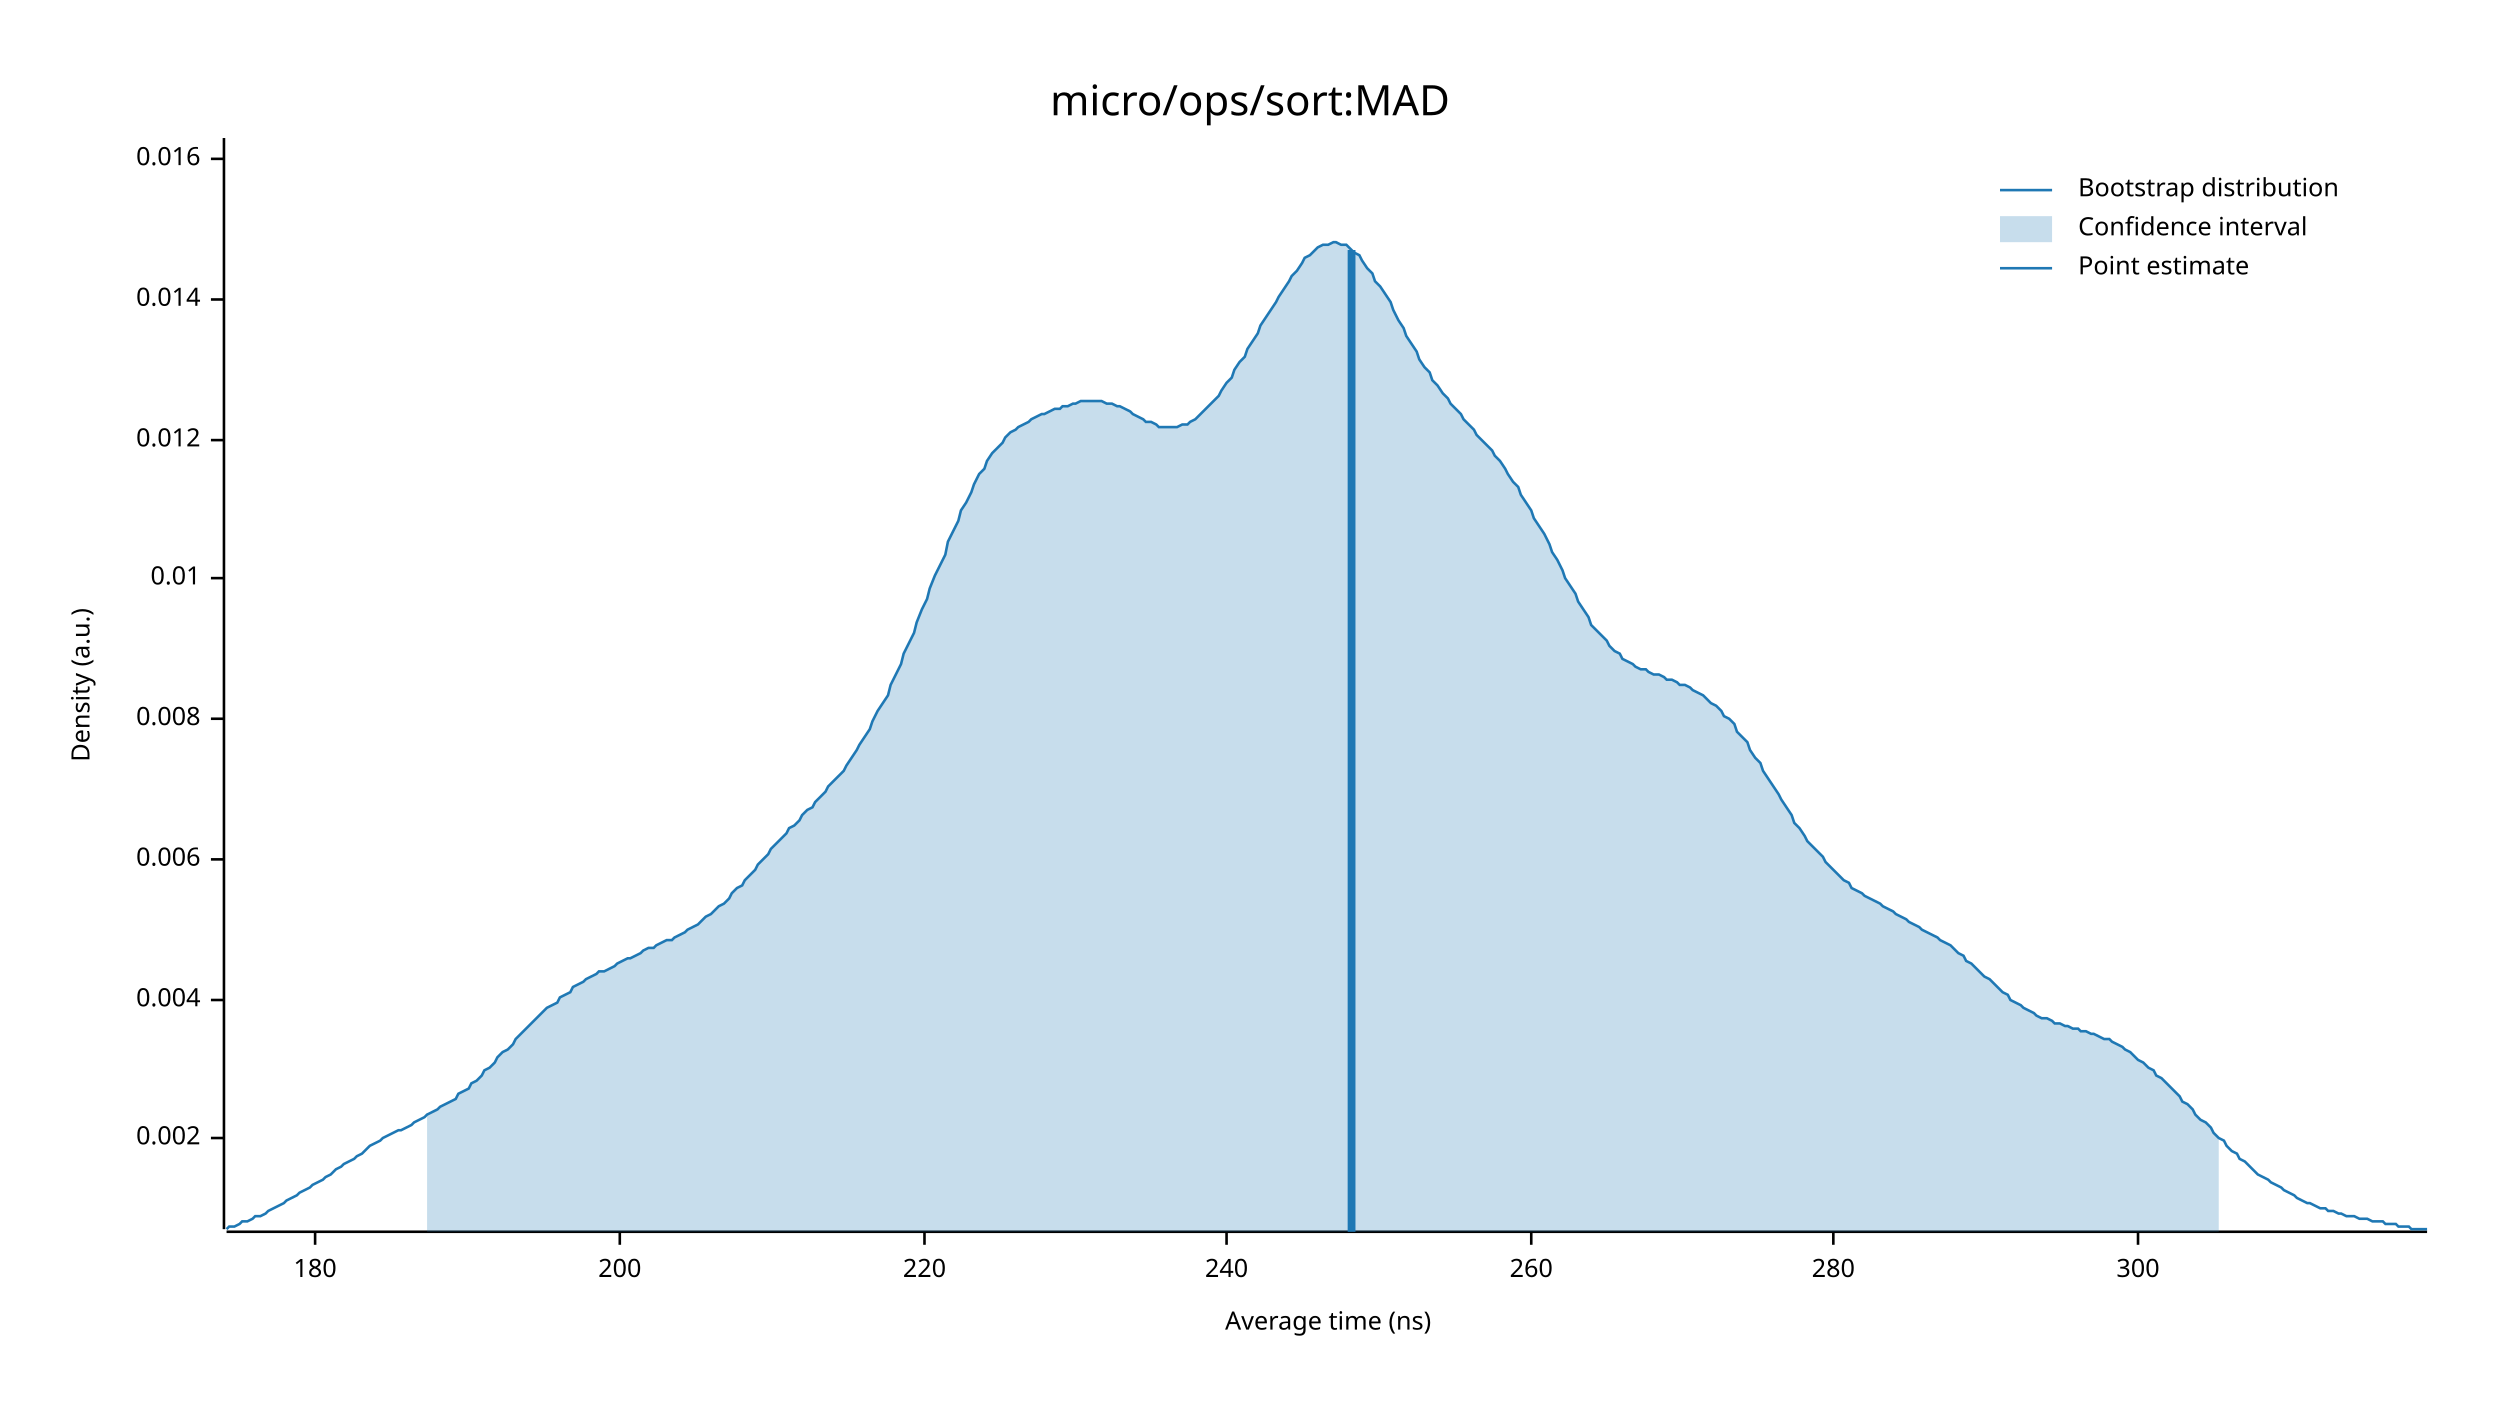
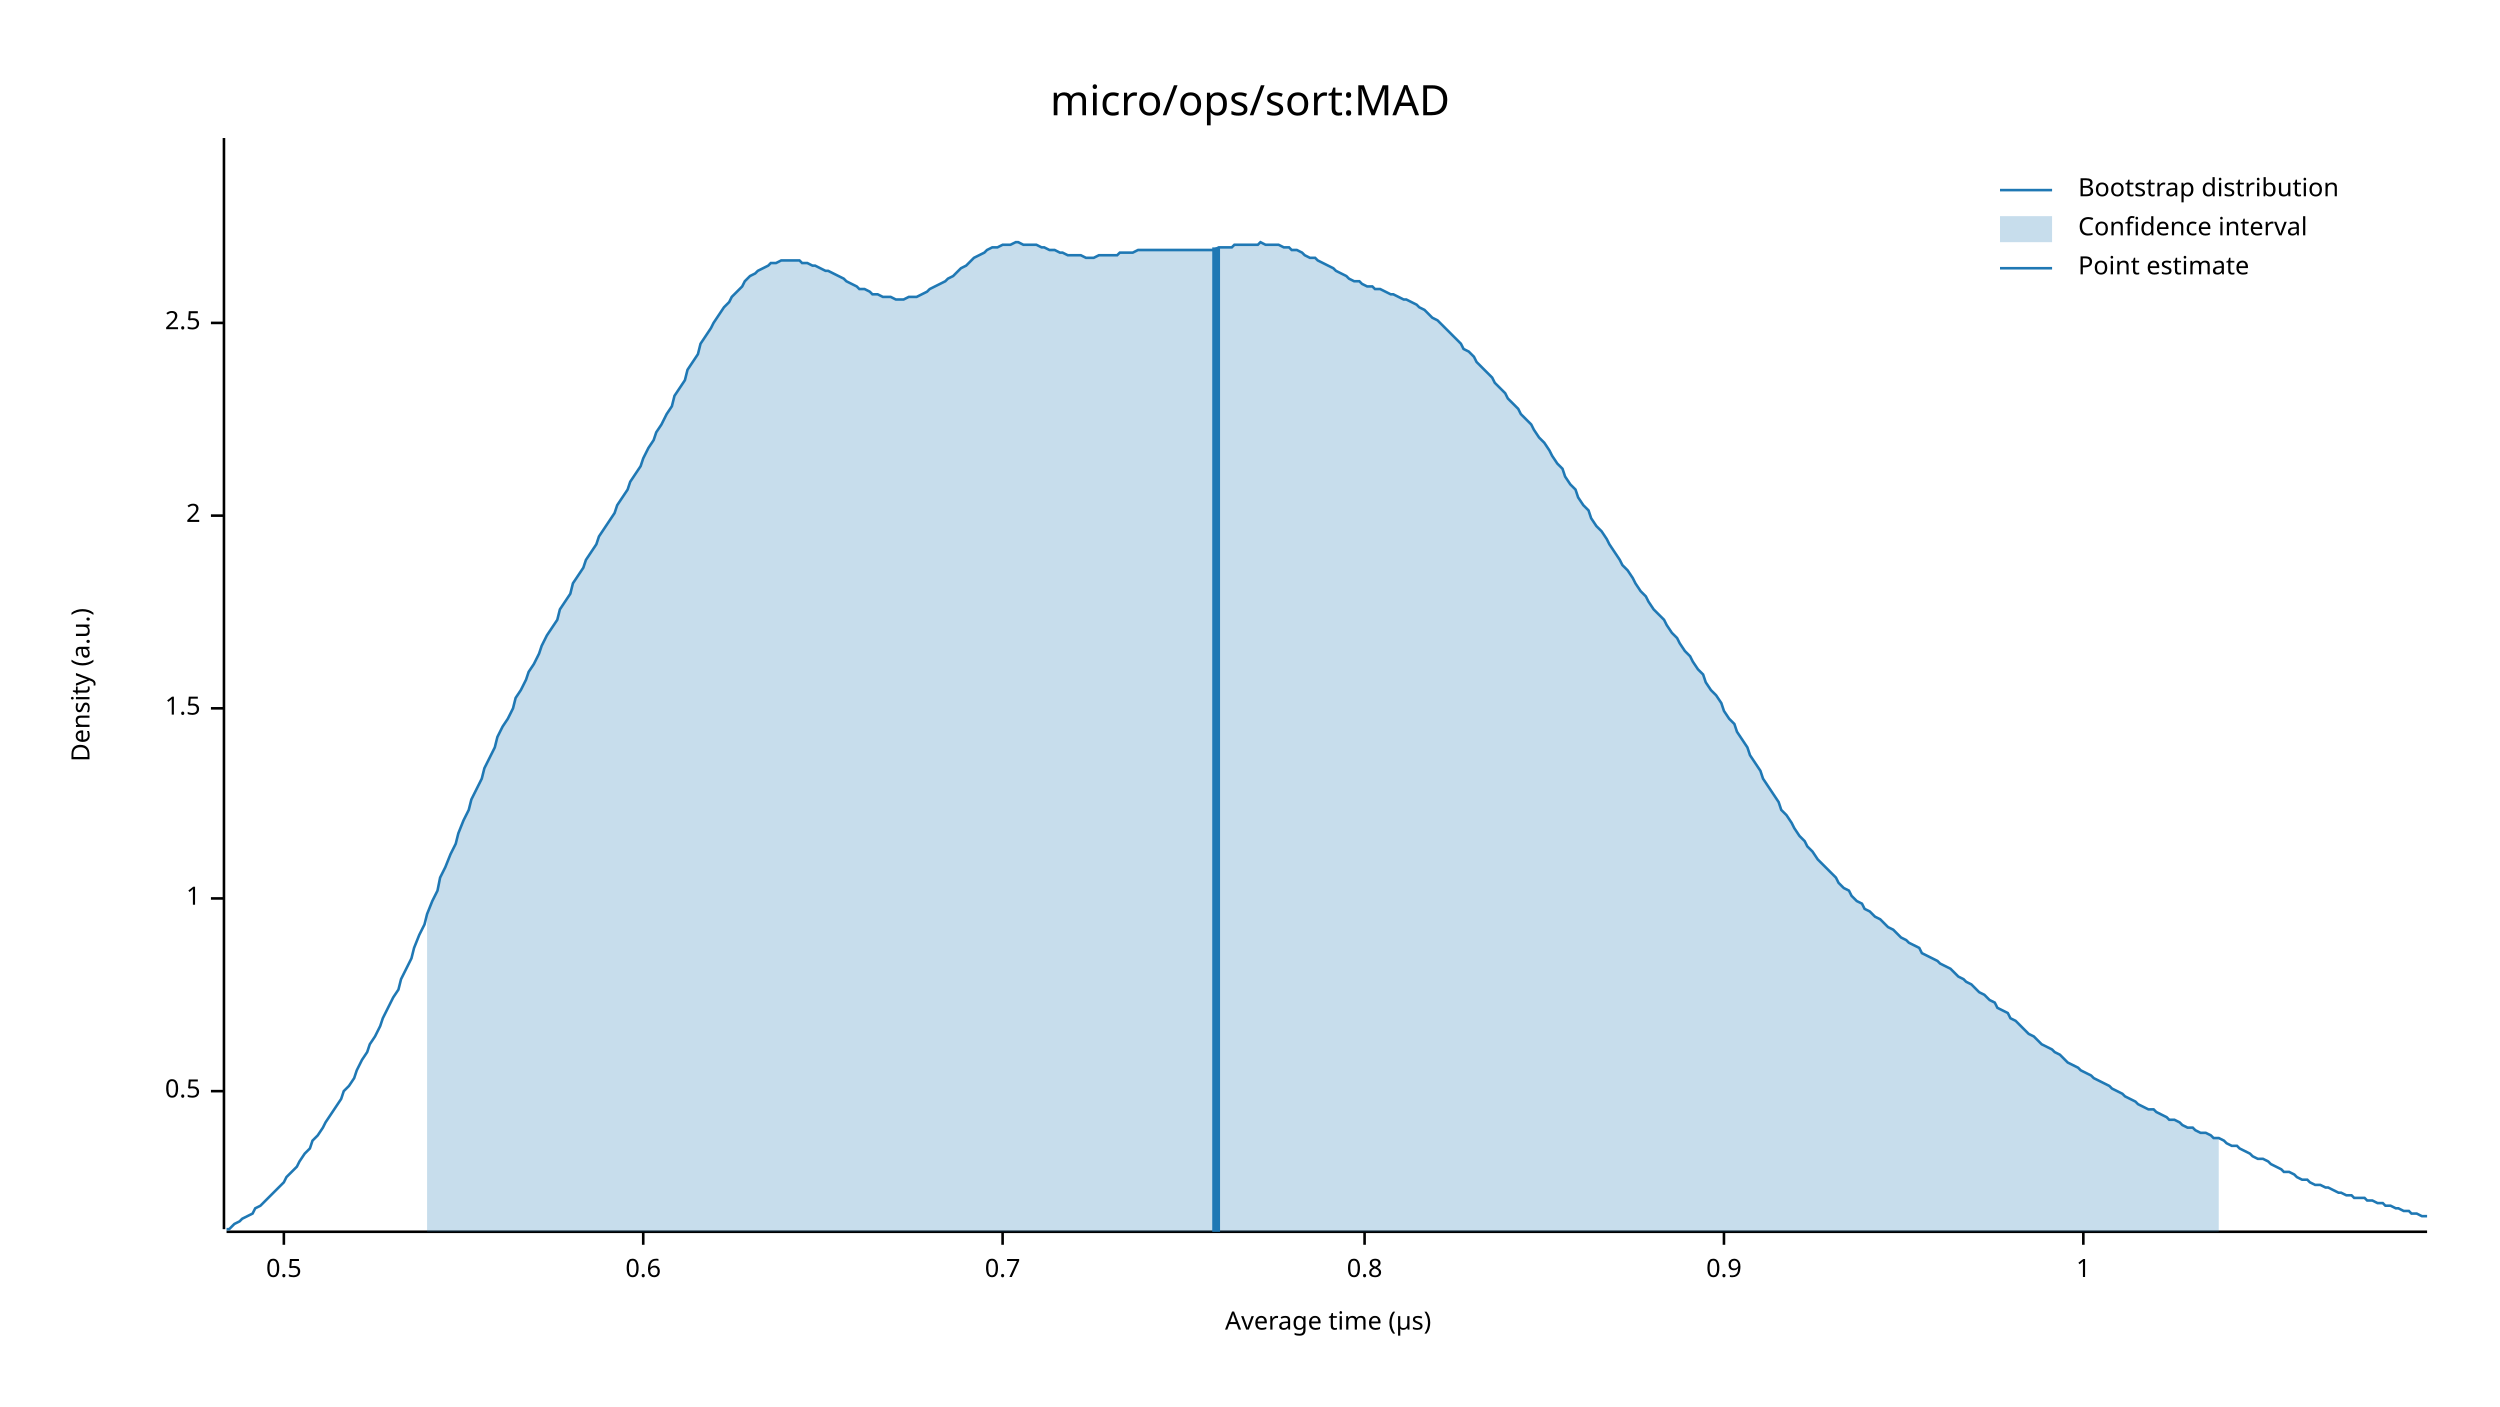
<svg xmlns="http://www.w3.org/2000/svg" width="960" height="540" viewBox="0 0 960 540">
  <text x="480" y="32" dy="0.76em" text-anchor="middle" font-family="sans-serif" font-size="16.129" opacity="1" fill="#000000">
micro/ops/sort:MAD
</text>
  <text x="27" y="263" dy="0.76em" text-anchor="middle" font-family="sans-serif" font-size="9.677" opacity="1" fill="#000000" transform="rotate(270, 27, 263)">
Density (a.u.)
</text>
  <text x="510" y="513" dy="-0.5ex" text-anchor="middle" font-family="sans-serif" font-size="9.677" opacity="1" fill="#000000">
- Average time (ns)
+ Average time (µs)
</text>
  <polyline fill="none" opacity="1" stroke="#000000" stroke-width="1" points="86,53 86,472 " />
-   <text x="77" y="437" dy="0.5ex" text-anchor="end" font-family="sans-serif" font-size="9.677" opacity="1" fill="#000000">
- 0.002
+   <text x="77" y="419" dy="0.5ex" text-anchor="end" font-family="sans-serif" font-size="9.677" opacity="1" fill="#000000">
+ 0.5
</text>
-   <polyline fill="none" opacity="1" stroke="#000000" stroke-width="1" points="81,437 86,437 " />
-   <text x="77" y="384" dy="0.5ex" text-anchor="end" font-family="sans-serif" font-size="9.677" opacity="1" fill="#000000">
- 0.004
+   <polyline fill="none" opacity="1" stroke="#000000" stroke-width="1" points="81,419 86,419 " />
+   <text x="77" y="345" dy="0.5ex" text-anchor="end" font-family="sans-serif" font-size="9.677" opacity="1" fill="#000000">
+ 1
</text>
-   <polyline fill="none" opacity="1" stroke="#000000" stroke-width="1" points="81,384 86,384 " />
-   <text x="77" y="330" dy="0.5ex" text-anchor="end" font-family="sans-serif" font-size="9.677" opacity="1" fill="#000000">
- 0.006
+   <polyline fill="none" opacity="1" stroke="#000000" stroke-width="1" points="81,345 86,345 " />
+   <text x="77" y="272" dy="0.5ex" text-anchor="end" font-family="sans-serif" font-size="9.677" opacity="1" fill="#000000">
+ 1.5
</text>
-   <polyline fill="none" opacity="1" stroke="#000000" stroke-width="1" points="81,330 86,330 " />
-   <text x="77" y="276" dy="0.5ex" text-anchor="end" font-family="sans-serif" font-size="9.677" opacity="1" fill="#000000">
- 0.008
+   <polyline fill="none" opacity="1" stroke="#000000" stroke-width="1" points="81,272 86,272 " />
+   <text x="77" y="198" dy="0.5ex" text-anchor="end" font-family="sans-serif" font-size="9.677" opacity="1" fill="#000000">
+ 2
</text>
-   <polyline fill="none" opacity="1" stroke="#000000" stroke-width="1" points="81,276 86,276 " />
-   <text x="77" y="222" dy="0.5ex" text-anchor="end" font-family="sans-serif" font-size="9.677" opacity="1" fill="#000000">
- 0.01
+   <polyline fill="none" opacity="1" stroke="#000000" stroke-width="1" points="81,198 86,198 " />
+   <text x="77" y="124" dy="0.5ex" text-anchor="end" font-family="sans-serif" font-size="9.677" opacity="1" fill="#000000">
+ 2.5
</text>
-   <polyline fill="none" opacity="1" stroke="#000000" stroke-width="1" points="81,222 86,222 " />
-   <text x="77" y="169" dy="0.5ex" text-anchor="end" font-family="sans-serif" font-size="9.677" opacity="1" fill="#000000">
- 0.012
+   <polyline fill="none" opacity="1" stroke="#000000" stroke-width="1" points="81,124 86,124 " />
+   <polyline fill="none" opacity="1" stroke="#000000" stroke-width="1" points="87,473 932,473 " />
+   <text x="109" y="483" dy="0.76em" text-anchor="middle" font-family="sans-serif" font-size="9.677" opacity="1" fill="#000000">
+ 0.5
</text>
-   <polyline fill="none" opacity="1" stroke="#000000" stroke-width="1" points="81,169 86,169 " />
-   <text x="77" y="115" dy="0.5ex" text-anchor="end" font-family="sans-serif" font-size="9.677" opacity="1" fill="#000000">
- 0.014
+   <polyline fill="none" opacity="1" stroke="#000000" stroke-width="1" points="109,473 109,478 " />
+   <text x="247" y="483" dy="0.76em" text-anchor="middle" font-family="sans-serif" font-size="9.677" opacity="1" fill="#000000">
+ 0.6
</text>
-   <polyline fill="none" opacity="1" stroke="#000000" stroke-width="1" points="81,115 86,115 " />
-   <text x="77" y="61" dy="0.5ex" text-anchor="end" font-family="sans-serif" font-size="9.677" opacity="1" fill="#000000">
- 0.016
+   <polyline fill="none" opacity="1" stroke="#000000" stroke-width="1" points="247,473 247,478 " />
+   <text x="385" y="483" dy="0.76em" text-anchor="middle" font-family="sans-serif" font-size="9.677" opacity="1" fill="#000000">
+ 0.7
</text>
-   <polyline fill="none" opacity="1" stroke="#000000" stroke-width="1" points="81,61 86,61 " />
-   <polyline fill="none" opacity="1" stroke="#000000" stroke-width="1" points="87,473 932,473 " />
-   <text x="121" y="483" dy="0.76em" text-anchor="middle" font-family="sans-serif" font-size="9.677" opacity="1" fill="#000000">
- 180
+   <polyline fill="none" opacity="1" stroke="#000000" stroke-width="1" points="385,473 385,478 " />
+   <text x="524" y="483" dy="0.76em" text-anchor="middle" font-family="sans-serif" font-size="9.677" opacity="1" fill="#000000">
+ 0.8
</text>
-   <polyline fill="none" opacity="1" stroke="#000000" stroke-width="1" points="121,473 121,478 " />
-   <text x="238" y="483" dy="0.76em" text-anchor="middle" font-family="sans-serif" font-size="9.677" opacity="1" fill="#000000">
- 200
+   <polyline fill="none" opacity="1" stroke="#000000" stroke-width="1" points="524,473 524,478 " />
+   <text x="662" y="483" dy="0.76em" text-anchor="middle" font-family="sans-serif" font-size="9.677" opacity="1" fill="#000000">
+ 0.9
</text>
-   <polyline fill="none" opacity="1" stroke="#000000" stroke-width="1" points="238,473 238,478 " />
-   <text x="355" y="483" dy="0.76em" text-anchor="middle" font-family="sans-serif" font-size="9.677" opacity="1" fill="#000000">
- 220
+   <polyline fill="none" opacity="1" stroke="#000000" stroke-width="1" points="662,473 662,478 " />
+   <text x="800" y="483" dy="0.76em" text-anchor="middle" font-family="sans-serif" font-size="9.677" opacity="1" fill="#000000">
+ 1
</text>
-   <polyline fill="none" opacity="1" stroke="#000000" stroke-width="1" points="355,473 355,478 " />
-   <text x="471" y="483" dy="0.76em" text-anchor="middle" font-family="sans-serif" font-size="9.677" opacity="1" fill="#000000">
- 240
- </text>
-   <polyline fill="none" opacity="1" stroke="#000000" stroke-width="1" points="471,473 471,478 " />
-   <text x="588" y="483" dy="0.76em" text-anchor="middle" font-family="sans-serif" font-size="9.677" opacity="1" fill="#000000">
- 260
- </text>
-   <polyline fill="none" opacity="1" stroke="#000000" stroke-width="1" points="588,473 588,478 " />
-   <text x="704" y="483" dy="0.76em" text-anchor="middle" font-family="sans-serif" font-size="9.677" opacity="1" fill="#000000">
- 280
- </text>
-   <polyline fill="none" opacity="1" stroke="#000000" stroke-width="1" points="704,473 704,478 " />
-   <text x="821" y="483" dy="0.76em" text-anchor="middle" font-family="sans-serif" font-size="9.677" opacity="1" fill="#000000">
- 300
- </text>
-   <polyline fill="none" opacity="1" stroke="#000000" stroke-width="1" points="821,473 821,478 " />
-   <polyline fill="none" opacity="1" stroke="#1F78B4" stroke-width="1" points="87,472 88,471 90,471 92,470 93,469 95,469 97,468 98,467 100,467 102,466 103,465 105,464 107,463 109,462 110,461 112,460 114,459 115,458 117,457 119,456 120,455 122,454 124,453 125,452 127,451 129,449 131,448 132,447 134,446 136,445 137,444 139,443 141,441 142,440 144,439 146,438 147,437 149,436 151,435 153,434 154,434 156,433 158,432 159,431 161,430 163,429 164,428 166,427 168,426 169,425 171,424 173,423 175,422 176,420 178,419 180,418 181,416 183,415 185,413 186,411 188,410 190,408 191,406 193,404 195,403 197,401 198,399 200,397 202,395 203,394 205,392 207,390 208,389 210,387 212,386 214,385 215,383 217,382 219,381 220,379 222,378 224,377 225,376 227,375 229,374 230,373 232,373 234,372 236,371 237,370 239,369 241,368 242,368 244,367 246,366 247,365 249,364 251,364 252,363 254,362 256,361 258,361 259,360 261,359 263,358 264,357 266,356 268,355 269,354 271,352 273,351 274,350 276,348 278,347 280,345 281,343 283,341 285,340 286,338 288,336 290,334 291,332 293,330 295,328 296,326 298,324 300,322 302,320 303,318 305,317 307,315 308,313 310,311 312,310 313,308 315,306 317,304 318,302 320,300 322,298 324,296 325,294 327,291 329,288 330,286 332,283 334,280 335,277 337,273 339,270 341,267 342,263 344,259 346,255 347,251 349,247 351,243 352,239 354,234 356,230 357,226 359,221 361,217 363,213 364,208 366,204 368,200 369,196 371,193 373,189 374,186 376,182 378,180 379,177 381,174 383,172 385,170 386,168 388,166 390,165 391,164 393,163 395,162 396,161 398,160 400,159 401,159 403,158 405,157 407,157 408,156 410,156 412,155 413,155 415,154 417,154 418,154 420,154 422,154 423,154 425,155 427,155 429,156 430,156 432,157 434,158 435,159 437,160 439,161 440,162 442,162 444,163 445,164 447,164 449,164 451,164 452,164 454,163 456,163 457,162 459,161 461,159 462,158 464,156 466,154 468,152 469,150 471,147 473,145 474,142 476,139 478,137 479,134 481,131 483,128 484,125 486,122 488,119 490,116 491,114 493,111 495,108 496,106 498,104 500,101 501,99 503,98 505,96 506,95 508,94 510,94 512,93 513,93 515,94 517,94 518,95 520,97 522,98 523,100 525,103 527,105 528,108 530,110 532,113 534,116 535,119 537,123 539,126 540,129 542,132 544,135 545,138 547,141 549,143 550,146 552,148 554,151 556,153 557,155 559,157 561,159 562,161 564,163 566,165 567,167 569,169 571,171 573,173 574,175 576,177 578,180 579,182 581,185 583,187 584,190 586,193 588,196 589,199 591,202 593,205 595,209 596,212 598,215 600,219 601,222 603,225 605,228 606,231 608,234 610,237 611,240 613,242 615,244 617,246 618,248 620,250 622,251 623,253 625,254 627,255 628,256 630,257 632,257 633,258 635,259 637,259 639,260 640,261 642,261 644,262 645,263 647,263 649,264 650,265 652,266 654,267 655,268 657,270 659,271 661,273 662,275 664,276 666,278 667,281 669,283 671,285 672,288 674,291 676,293 677,296 679,299 681,302 683,305 684,307 686,310 688,313 689,316 691,318 693,321 694,323 696,325 698,327 700,329 701,331 703,333 705,335 706,336 708,338 710,339 711,341 713,342 715,343 716,344 718,345 720,346 722,347 723,348 725,349 727,350 728,351 730,352 732,353 733,354 735,355 737,356 738,357 740,358 742,359 744,360 745,361 747,362 749,363 750,364 752,366 754,367 755,369 757,370 759,372 760,373 762,375 764,376 766,378 767,379 769,381 771,382 772,384 774,385 776,386 777,387 779,388 781,389 782,390 784,391 786,391 788,392 789,393 791,393 793,394 794,394 796,395 798,395 799,396 801,396 803,397 804,397 806,398 808,399 810,399 811,400 813,401 815,402 816,403 818,404 820,406 821,407 823,408 825,410 827,411 828,413 830,414 832,416 833,417 835,419 837,421 838,423 840,424 842,426 843,428 845,430 847,431 849,433 850,435 852,437 854,438 855,440 857,442 859,443 860,445 862,446 864,448 865,449 867,451 869,452 871,453 872,454 874,455 876,456 877,457 879,458 881,459 882,460 884,461 886,462 887,462 889,463 891,464 893,464 894,465 896,465 898,466 899,466 901,467 903,467 904,467 906,468 908,468 909,468 911,469 913,469 915,469 916,470 918,470 920,470 921,471 923,471 925,471 926,472 928,472 930,472 932,472 " />
-   <polygon opacity="0.25" fill="#1F78B4" points="164,428 166,427 168,426 169,425 171,424 173,423 175,422 176,420 178,419 180,418 181,416 183,415 185,413 186,411 188,410 190,408 191,406 193,404 195,403 197,401 198,399 200,397 202,395 203,394 205,392 207,390 208,389 210,387 212,386 214,385 215,383 217,382 219,381 220,379 222,378 224,377 225,376 227,375 229,374 230,373 232,373 234,372 236,371 237,370 239,369 241,368 242,368 244,367 246,366 247,365 249,364 251,364 252,363 254,362 256,361 258,361 259,360 261,359 263,358 264,357 266,356 268,355 269,354 271,352 273,351 274,350 276,348 278,347 280,345 281,343 283,341 285,340 286,338 288,336 290,334 291,332 293,330 295,328 296,326 298,324 300,322 302,320 303,318 305,317 307,315 308,313 310,311 312,310 313,308 315,306 317,304 318,302 320,300 322,298 324,296 325,294 327,291 329,288 330,286 332,283 334,280 335,277 337,273 339,270 341,267 342,263 344,259 346,255 347,251 349,247 351,243 352,239 354,234 356,230 357,226 359,221 361,217 363,213 364,208 366,204 368,200 369,196 371,193 373,189 374,186 376,182 378,180 379,177 381,174 383,172 385,170 386,168 388,166 390,165 391,164 393,163 395,162 396,161 398,160 400,159 401,159 403,158 405,157 407,157 408,156 410,156 412,155 413,155 415,154 417,154 418,154 420,154 422,154 423,154 425,155 427,155 429,156 430,156 432,157 434,158 435,159 437,160 439,161 440,162 442,162 444,163 445,164 447,164 449,164 451,164 452,164 454,163 456,163 457,162 459,161 461,159 462,158 464,156 466,154 468,152 469,150 471,147 473,145 474,142 476,139 478,137 479,134 481,131 483,128 484,125 486,122 488,119 490,116 491,114 493,111 495,108 496,106 498,104 500,101 501,99 503,98 505,96 506,95 508,94 510,94 512,93 513,93 515,94 517,94 518,95 520,97 522,98 523,100 525,103 527,105 528,108 530,110 532,113 534,116 535,119 537,123 539,126 540,129 542,132 544,135 545,138 547,141 549,143 550,146 552,148 554,151 556,153 557,155 559,157 561,159 562,161 564,163 566,165 567,167 569,169 571,171 573,173 574,175 576,177 578,180 579,182 581,185 583,187 584,190 586,193 588,196 589,199 591,202 593,205 595,209 596,212 598,215 600,219 601,222 603,225 605,228 606,231 608,234 610,237 611,240 613,242 615,244 617,246 618,248 620,250 622,251 623,253 625,254 627,255 628,256 630,257 632,257 633,258 635,259 637,259 639,260 640,261 642,261 644,262 645,263 647,263 649,264 650,265 652,266 654,267 655,268 657,270 659,271 661,273 662,275 664,276 666,278 667,281 669,283 671,285 672,288 674,291 676,293 677,296 679,299 681,302 683,305 684,307 686,310 688,313 689,316 691,318 693,321 694,323 696,325 698,327 700,329 701,331 703,333 705,335 706,336 708,338 710,339 711,341 713,342 715,343 716,344 718,345 720,346 722,347 723,348 725,349 727,350 728,351 730,352 732,353 733,354 735,355 737,356 738,357 740,358 742,359 744,360 745,361 747,362 749,363 750,364 752,366 754,367 755,369 757,370 759,372 760,373 762,375 764,376 766,378 767,379 769,381 771,382 772,384 774,385 776,386 777,387 779,388 781,389 782,390 784,391 786,391 788,392 789,393 791,393 793,394 794,394 796,395 798,395 799,396 801,396 803,397 804,397 806,398 808,399 810,399 811,400 813,401 815,402 816,403 818,404 820,406 821,407 823,408 825,410 827,411 828,413 830,414 832,416 833,417 835,419 837,421 838,423 840,424 842,426 843,428 845,430 847,431 849,433 850,435 852,437 852,473 164,473 " />
-   <polyline fill="none" opacity="1" stroke="#1F78B4" stroke-width="3" points="519,473 519,96 " />
+   <polyline fill="none" opacity="1" stroke="#000000" stroke-width="1" points="800,473 800,478 " />
+   <polyline fill="none" opacity="1" stroke="#1F78B4" stroke-width="1" points="87,472 88,472 90,470 92,469 93,468 95,467 97,466 98,464 100,463 102,461 103,460 105,458 107,456 109,454 110,452 112,450 114,448 115,446 117,443 119,441 120,438 122,436 124,433 125,431 127,428 129,425 131,422 132,419 134,417 136,414 137,411 139,407 141,404 142,401 144,398 146,394 147,391 149,387 151,383 153,380 154,376 156,372 158,368 159,364 161,359 163,355 164,351 166,346 168,342 169,337 171,333 173,328 175,324 176,320 178,315 180,311 181,307 183,303 185,299 186,295 188,291 190,287 191,283 193,279 195,276 197,272 198,268 200,265 202,261 203,258 205,255 207,251 208,248 210,244 212,241 214,238 215,234 217,231 219,228 220,224 222,221 224,218 225,215 227,212 229,209 230,206 232,203 234,200 236,197 237,194 239,191 241,188 242,185 244,182 246,179 247,176 249,172 251,169 252,166 254,163 256,159 258,156 259,152 261,149 263,146 264,142 266,139 268,136 269,132 271,129 273,126 274,124 276,121 278,118 280,116 281,114 283,112 285,110 286,108 288,106 290,105 291,104 293,103 295,102 296,101 298,101 300,100 302,100 303,100 305,100 307,100 308,101 310,101 312,102 313,102 315,103 317,104 318,104 320,105 322,106 324,107 325,108 327,109 329,110 330,111 332,111 334,112 335,113 337,113 339,114 341,114 342,114 344,115 346,115 347,115 349,114 351,114 352,114 354,113 356,112 357,111 359,110 361,109 363,108 364,107 366,106 368,104 369,103 371,102 373,100 374,99 376,98 378,97 379,96 381,95 383,95 385,94 386,94 388,94 390,93 391,93 393,94 395,94 396,94 398,94 400,95 401,95 403,96 405,96 407,97 408,97 410,98 412,98 413,98 415,98 417,99 418,99 420,99 422,98 423,98 425,98 427,98 429,98 430,97 432,97 434,97 435,97 437,96 439,96 440,96 442,96 444,96 445,96 447,96 449,96 451,96 452,96 454,96 456,96 457,96 459,96 461,96 462,96 464,96 466,96 468,95 469,95 471,95 473,95 474,94 476,94 478,94 479,94 481,94 483,94 484,93 486,94 488,94 490,94 491,94 493,95 495,95 496,96 498,96 500,97 501,98 503,99 505,99 506,100 508,101 510,102 512,103 513,104 515,105 517,106 518,107 520,108 522,108 523,109 525,110 527,110 528,111 530,111 532,112 534,113 535,113 537,114 539,115 540,115 542,116 544,117 545,118 547,119 549,121 550,122 552,123 554,125 556,127 557,128 559,130 561,132 562,134 564,135 566,137 567,139 569,141 571,143 573,145 574,147 576,149 578,151 579,153 581,155 583,157 584,159 586,161 588,163 589,165 591,168 593,170 595,173 596,175 598,178 600,180 601,183 603,186 605,188 606,191 608,194 610,196 611,199 613,202 615,204 617,207 618,209 620,212 622,215 623,217 625,219 627,222 628,224 630,227 632,229 633,231 635,234 637,236 639,238 640,240 642,243 644,245 645,247 647,250 649,252 650,254 652,257 654,259 655,262 657,265 659,267 661,270 662,273 664,276 666,278 667,281 669,284 671,287 672,290 674,293 676,296 677,299 679,302 681,305 683,308 684,311 686,313 688,316 689,318 691,321 693,323 694,325 696,327 698,330 700,332 701,333 703,335 705,337 706,339 708,341 710,342 711,344 713,346 715,347 716,349 718,350 720,352 722,353 723,354 725,356 727,357 728,358 730,360 732,361 733,362 735,363 737,364 738,366 740,367 742,368 744,369 745,370 747,371 749,372 750,373 752,375 754,376 755,377 757,378 759,380 760,381 762,382 764,384 766,385 767,387 769,388 771,389 772,391 774,392 776,394 777,395 779,397 781,398 782,399 784,401 786,402 788,403 789,404 791,405 793,407 794,408 796,409 798,410 799,411 801,412 803,413 804,414 806,415 808,416 810,417 811,418 813,419 815,420 816,421 818,422 820,423 821,424 823,425 825,426 827,426 828,427 830,428 832,429 833,430 835,430 837,431 838,432 840,433 842,433 843,434 845,435 847,435 849,436 850,437 852,437 854,438 855,439 857,440 859,440 860,441 862,442 864,443 865,444 867,445 869,445 871,446 872,447 874,448 876,449 877,450 879,450 881,451 882,452 884,453 886,453 887,454 889,455 891,455 893,456 894,456 896,457 898,458 899,458 901,459 903,459 904,460 906,460 908,460 909,461 911,461 913,462 915,462 916,463 918,463 920,464 921,464 923,465 925,465 926,466 928,466 930,467 932,467 " />
+   <polygon opacity="0.25" fill="#1F78B4" points="164,351 166,346 168,342 169,337 171,333 173,328 175,324 176,320 178,315 180,311 181,307 183,303 185,299 186,295 188,291 190,287 191,283 193,279 195,276 197,272 198,268 200,265 202,261 203,258 205,255 207,251 208,248 210,244 212,241 214,238 215,234 217,231 219,228 220,224 222,221 224,218 225,215 227,212 229,209 230,206 232,203 234,200 236,197 237,194 239,191 241,188 242,185 244,182 246,179 247,176 249,172 251,169 252,166 254,163 256,159 258,156 259,152 261,149 263,146 264,142 266,139 268,136 269,132 271,129 273,126 274,124 276,121 278,118 280,116 281,114 283,112 285,110 286,108 288,106 290,105 291,104 293,103 295,102 296,101 298,101 300,100 302,100 303,100 305,100 307,100 308,101 310,101 312,102 313,102 315,103 317,104 318,104 320,105 322,106 324,107 325,108 327,109 329,110 330,111 332,111 334,112 335,113 337,113 339,114 341,114 342,114 344,115 346,115 347,115 349,114 351,114 352,114 354,113 356,112 357,111 359,110 361,109 363,108 364,107 366,106 368,104 369,103 371,102 373,100 374,99 376,98 378,97 379,96 381,95 383,95 385,94 386,94 388,94 390,93 391,93 393,94 395,94 396,94 398,94 400,95 401,95 403,96 405,96 407,97 408,97 410,98 412,98 413,98 415,98 417,99 418,99 420,99 422,98 423,98 425,98 427,98 429,98 430,97 432,97 434,97 435,97 437,96 439,96 440,96 442,96 444,96 445,96 447,96 449,96 451,96 452,96 454,96 456,96 457,96 459,96 461,96 462,96 464,96 466,96 468,95 469,95 471,95 473,95 474,94 476,94 478,94 479,94 481,94 483,94 484,93 486,94 488,94 490,94 491,94 493,95 495,95 496,96 498,96 500,97 501,98 503,99 505,99 506,100 508,101 510,102 512,103 513,104 515,105 517,106 518,107 520,108 522,108 523,109 525,110 527,110 528,111 530,111 532,112 534,113 535,113 537,114 539,115 540,115 542,116 544,117 545,118 547,119 549,121 550,122 552,123 554,125 556,127 557,128 559,130 561,132 562,134 564,135 566,137 567,139 569,141 571,143 573,145 574,147 576,149 578,151 579,153 581,155 583,157 584,159 586,161 588,163 589,165 591,168 593,170 595,173 596,175 598,178 600,180 601,183 603,186 605,188 606,191 608,194 610,196 611,199 613,202 615,204 617,207 618,209 620,212 622,215 623,217 625,219 627,222 628,224 630,227 632,229 633,231 635,234 637,236 639,238 640,240 642,243 644,245 645,247 647,250 649,252 650,254 652,257 654,259 655,262 657,265 659,267 661,270 662,273 664,276 666,278 667,281 669,284 671,287 672,290 674,293 676,296 677,299 679,302 681,305 683,308 684,311 686,313 688,316 689,318 691,321 693,323 694,325 696,327 698,330 700,332 701,333 703,335 705,337 706,339 708,341 710,342 711,344 713,346 715,347 716,349 718,350 720,352 722,353 723,354 725,356 727,357 728,358 730,360 732,361 733,362 735,363 737,364 738,366 740,367 742,368 744,369 745,370 747,371 749,372 750,373 752,375 754,376 755,377 757,378 759,380 760,381 762,382 764,384 766,385 767,387 769,388 771,389 772,391 774,392 776,394 777,395 779,397 781,398 782,399 784,401 786,402 788,403 789,404 791,405 793,407 794,408 796,409 798,410 799,411 801,412 803,413 804,414 806,415 808,416 810,417 811,418 813,419 815,420 816,421 818,422 820,423 821,424 823,425 825,426 827,426 828,427 830,428 832,429 833,430 835,430 837,431 838,432 840,433 842,433 843,434 845,435 847,435 849,436 850,437 852,437 852,473 164,473 " />
+   <polyline fill="none" opacity="1" stroke="#1F78B4" stroke-width="3" points="467,473 467,95 " />
  <text x="798" y="68" dy="0.76em" text-anchor="start" font-family="sans-serif" font-size="9.677" opacity="1" fill="#000000">
Bootstrap distribution
</text>
  <text x="798" y="83" dy="0.76em" text-anchor="start" font-family="sans-serif" font-size="9.677" opacity="1" fill="#000000">
Confidence interval
</text>
  <text x="798" y="98" dy="0.76em" text-anchor="start" font-family="sans-serif" font-size="9.677" opacity="1" fill="#000000">
Point estimate
</text>
  <polyline fill="none" opacity="1" stroke="#1F78B4" stroke-width="1" points="768,73 788,73 " />
  <rect x="768" y="83" width="20" height="10" opacity="0.25" fill="#1F78B4" stroke="none" />
  <polyline fill="none" opacity="1" stroke="#1F78B4" stroke-width="1" points="768,103 788,103 " />
</svg>
